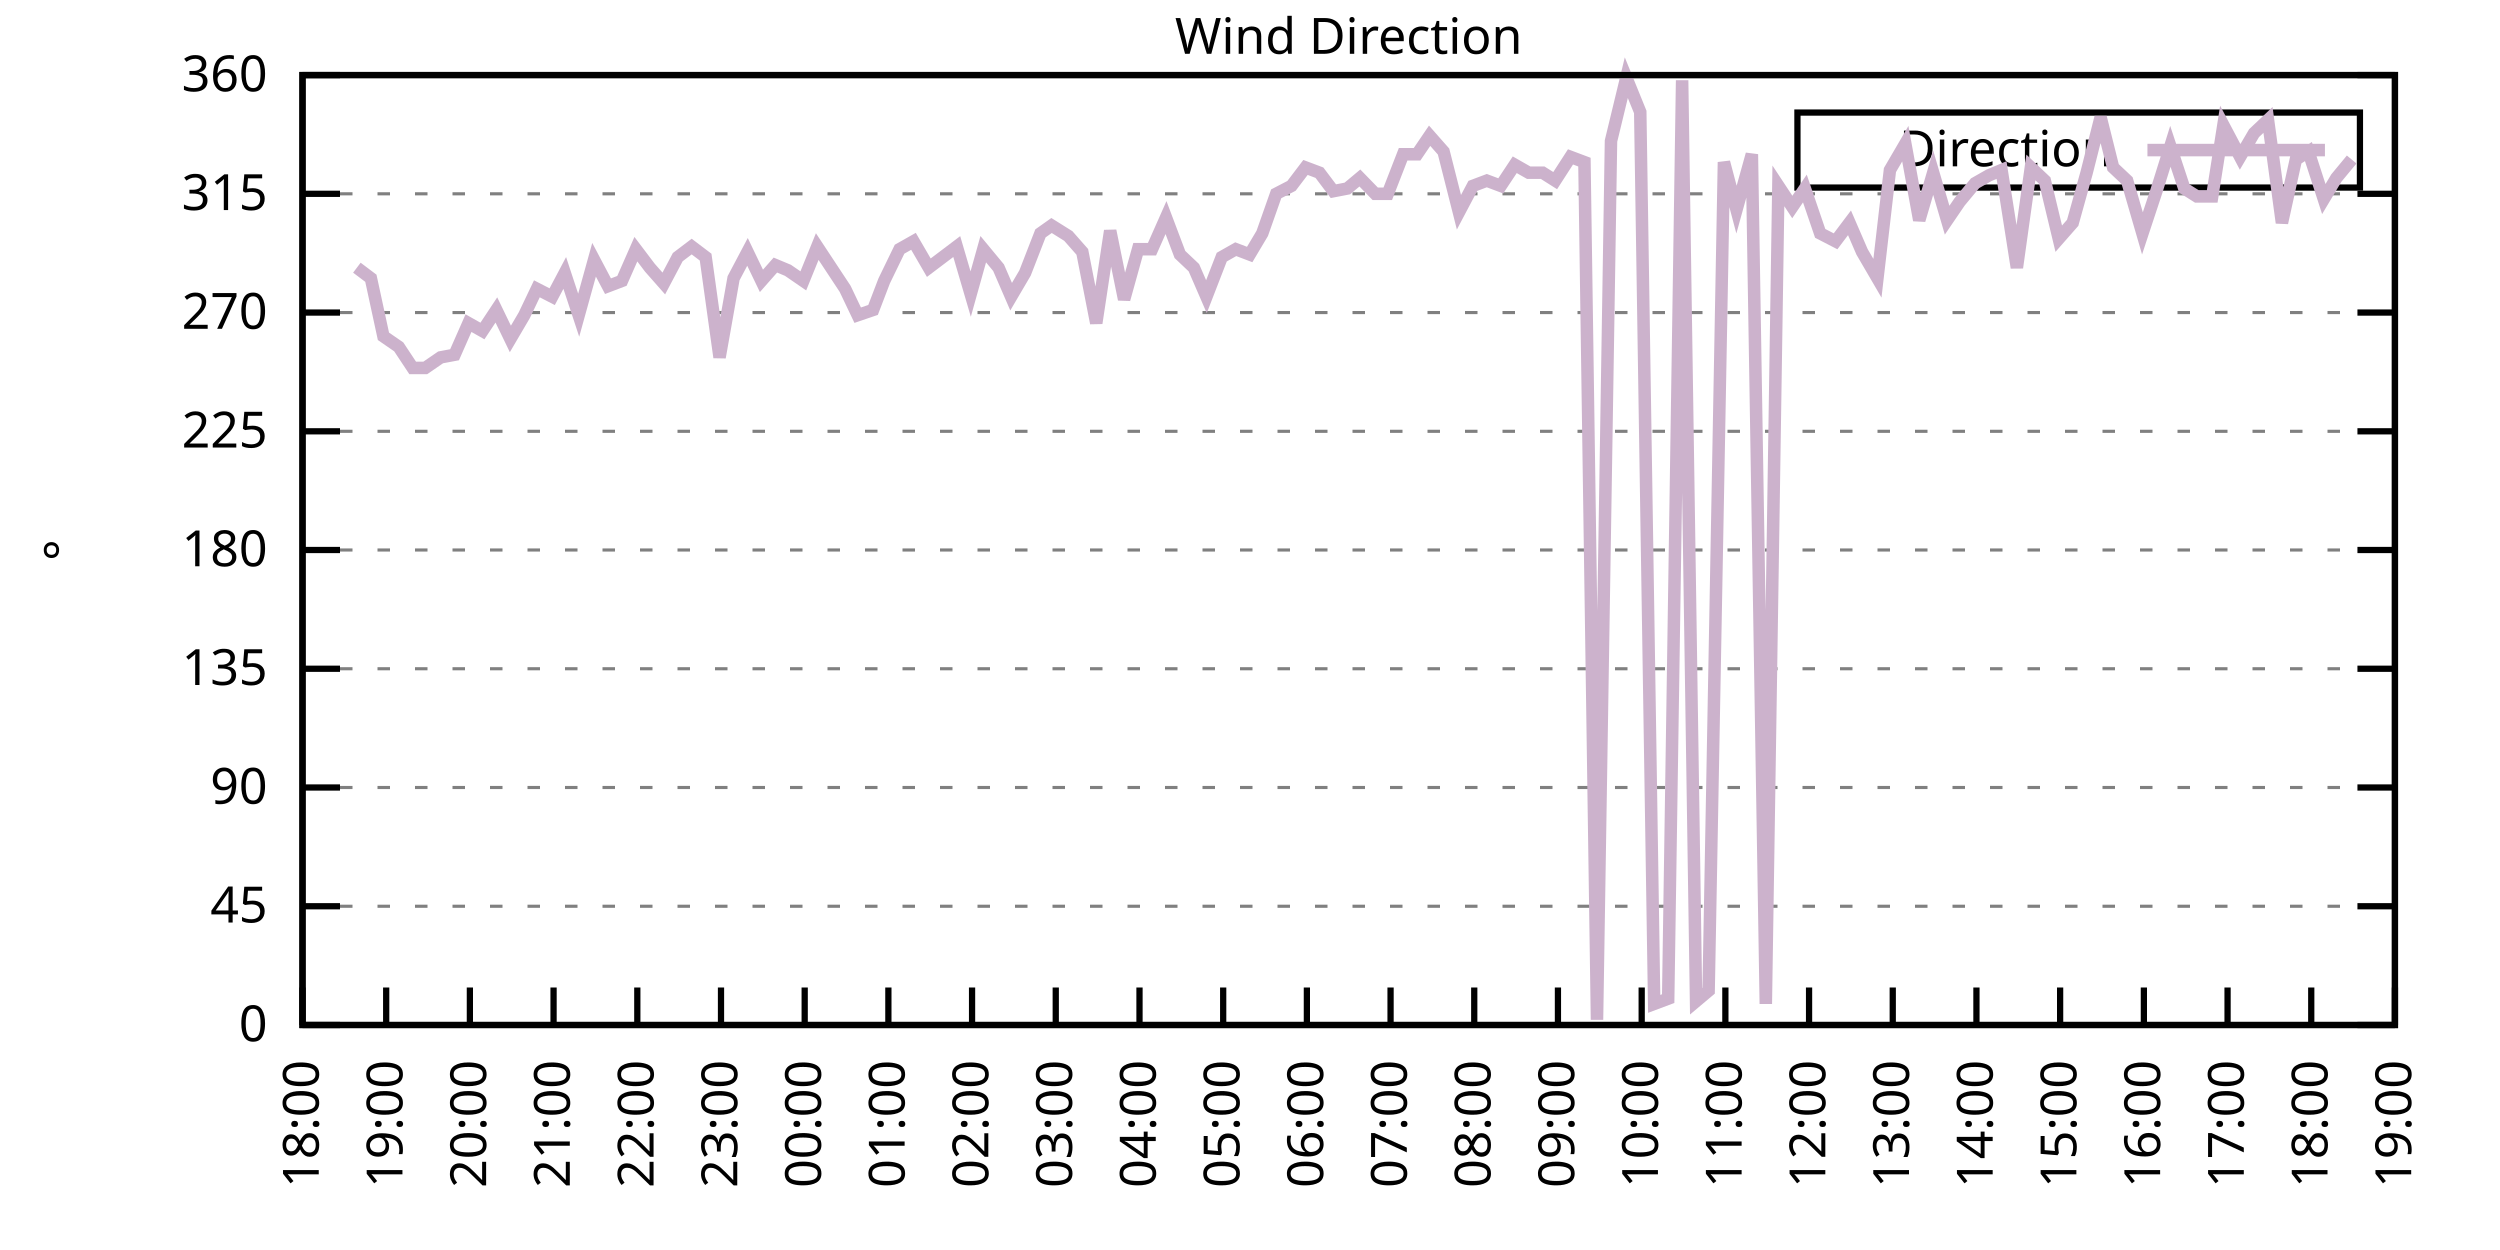
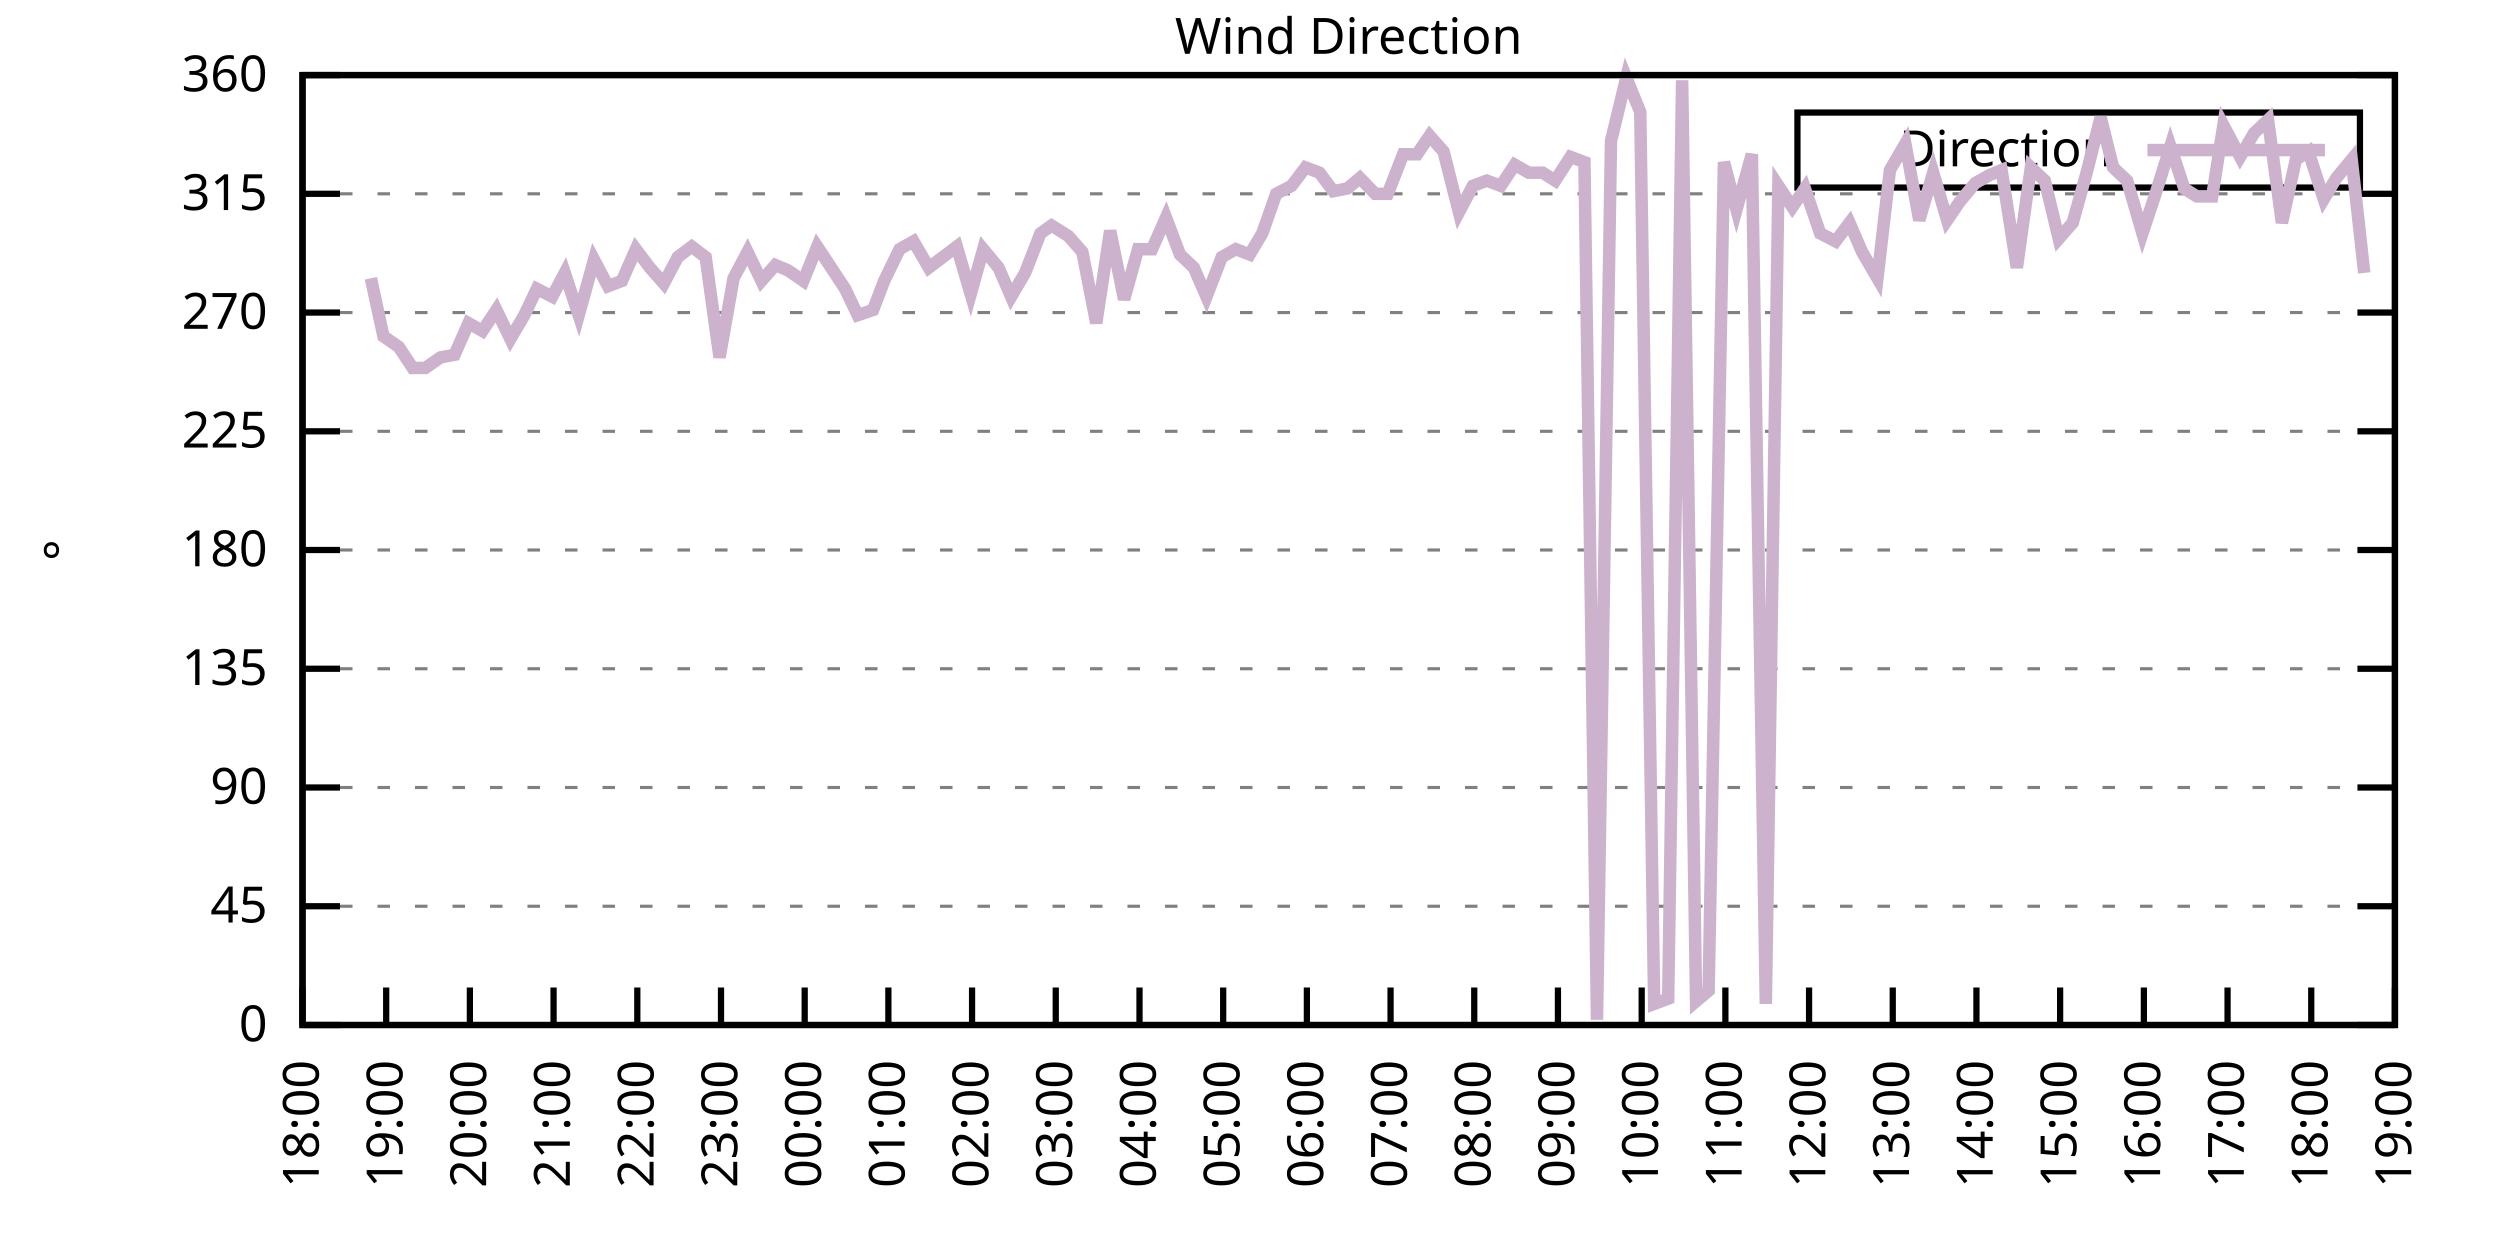
<svg xmlns="http://www.w3.org/2000/svg" xmlns:xlink="http://www.w3.org/1999/xlink" width="400" height="200" viewBox="0 0 400 200">
  <g id="gnuplot_canvas">
    <rect x="0" y="0" width="400" height="200" fill="none" />
    <defs>
      <circle id="gpDot" r="0.5" stroke-width="0.5" stroke="currentColor" />
      <path id="gpPt0" stroke-width="0.333" stroke="currentColor" d="M-1,0 h2 M0,-1 v2" />
      <path id="gpPt1" stroke-width="0.333" stroke="currentColor" d="M-1,-1 L1,1 M1,-1 L-1,1" />
      <path id="gpPt2" stroke-width="0.333" stroke="currentColor" d="M-1,0 L1,0 M0,-1 L0,1 M-1,-1 L1,1 M-1,1 L1,-1" />
      <rect id="gpPt3" stroke-width="0.333" stroke="currentColor" x="-1" y="-1" width="2" height="2" />
      <rect id="gpPt4" stroke-width="0.333" stroke="currentColor" fill="currentColor" x="-1" y="-1" width="2" height="2" />
      <circle id="gpPt5" stroke-width="0.333" stroke="currentColor" cx="0" cy="0" r="1" />
      <use xlink:href="#gpPt5" id="gpPt6" fill="currentColor" stroke="none" />
      <path id="gpPt7" stroke-width="0.333" stroke="currentColor" d="M0,-1.33 L-1.33,0.67 L1.33,0.67 z" />
      <use xlink:href="#gpPt7" id="gpPt8" fill="currentColor" stroke="none" />
      <use xlink:href="#gpPt7" id="gpPt9" stroke="currentColor" transform="rotate(180)" />
      <use xlink:href="#gpPt9" id="gpPt10" fill="currentColor" stroke="none" />
      <use xlink:href="#gpPt3" id="gpPt11" stroke="currentColor" transform="rotate(45)" />
      <use xlink:href="#gpPt11" id="gpPt12" fill="currentColor" stroke="none" />
      <path id="gpPt13" stroke-width="0.333" stroke="currentColor" d="M0,1.330 L1.265,0.411 L0.782,-1.067 L-0.782,-1.076 L-1.265,0.411 z" />
      <use xlink:href="#gpPt13" id="gpPt14" fill="currentColor" stroke="none" />
      <filter id="textbox" filterUnits="objectBoundingBox" x="0" y="0" height="1" width="1">
        <feFlood flood-color="white" flood-opacity="1" result="bgnd" />
        <feComposite in="SourceGraphic" in2="bgnd" operator="atop" />
      </filter>
      <filter id="greybox" filterUnits="objectBoundingBox" x="0" y="0" height="1" width="1">
        <feFlood flood-color="lightgrey" flood-opacity="1" result="grey" />
        <feComposite in="SourceGraphic" in2="grey" operator="atop" />
      </filter>
    </defs>
    <g fill="none" color="white" stroke="currentColor" stroke-width="1.00" stroke-linecap="butt" stroke-linejoin="miter">
</g>
    <g fill="none" color="black" stroke="currentColor" stroke-width="1.00" stroke-linecap="butt" stroke-linejoin="miter">
      <g stroke="none" shape-rendering="crispEdges">
        <polygon fill="rgb(255, 255, 255)" points="48.40,164.00 383.18,164.00 383.18,12.02 48.40,12.02 " />
      </g>
    </g>
    <g fill="none" color="black" stroke="currentColor" stroke-width="1.00" stroke-linecap="butt" stroke-linejoin="miter">
</g>
    <g fill="none" color="black" stroke="black" stroke-width="0.50" stroke-linecap="butt" stroke-linejoin="miter">
</g>
    <g fill="none" color="gray" stroke="currentColor" stroke-width="0.50" stroke-linecap="butt" stroke-linejoin="miter">
      <path stroke="gray" stroke-dasharray="2,4" class="gridline" d="M48.40,164.00 L383.19,164.00  " />
    </g>
    <g fill="none" color="gray" stroke="gray" stroke-width="1.00" stroke-linecap="butt" stroke-linejoin="miter">
</g>
    <g fill="none" color="black" stroke="currentColor" stroke-width="1.00" stroke-linecap="butt" stroke-linejoin="miter">
      <path stroke="black" d="M48.40,164.00 L54.40,164.00 M383.19,164.00 L377.19,164.00  " />
      <g transform="translate(42.80,166.60)" stroke="none" fill="black" font-family="Sans" font-size="8.00" text-anchor="end">
        <text>
          <tspan font-family="Sans"> 0</tspan>
        </text>
      </g>
    </g>
    <g fill="none" color="black" stroke="currentColor" stroke-width="1.00" stroke-linecap="butt" stroke-linejoin="miter">
</g>
    <g fill="none" color="black" stroke="black" stroke-width="0.50" stroke-linecap="butt" stroke-linejoin="miter">
</g>
    <g fill="none" color="gray" stroke="currentColor" stroke-width="0.50" stroke-linecap="butt" stroke-linejoin="miter">
      <path stroke="gray" stroke-dasharray="2,4" class="gridline" d="M48.40,145.00 L383.19,145.00  " />
    </g>
    <g fill="none" color="gray" stroke="gray" stroke-width="1.00" stroke-linecap="butt" stroke-linejoin="miter">
</g>
    <g fill="none" color="black" stroke="currentColor" stroke-width="1.00" stroke-linecap="butt" stroke-linejoin="miter">
      <path stroke="black" d="M48.40,145.00 L54.40,145.00 M383.19,145.00 L377.19,145.00  " />
      <g transform="translate(42.80,147.60)" stroke="none" fill="black" font-family="Sans" font-size="8.00" text-anchor="end">
        <text>
          <tspan font-family="Sans"> 45</tspan>
        </text>
      </g>
    </g>
    <g fill="none" color="black" stroke="currentColor" stroke-width="1.00" stroke-linecap="butt" stroke-linejoin="miter">
</g>
    <g fill="none" color="black" stroke="black" stroke-width="0.50" stroke-linecap="butt" stroke-linejoin="miter">
</g>
    <g fill="none" color="gray" stroke="currentColor" stroke-width="0.50" stroke-linecap="butt" stroke-linejoin="miter">
      <path stroke="gray" stroke-dasharray="2,4" class="gridline" d="M48.40,126.00 L383.19,126.00  " />
    </g>
    <g fill="none" color="gray" stroke="gray" stroke-width="1.00" stroke-linecap="butt" stroke-linejoin="miter">
</g>
    <g fill="none" color="black" stroke="currentColor" stroke-width="1.00" stroke-linecap="butt" stroke-linejoin="miter">
      <path stroke="black" d="M48.40,126.00 L54.40,126.00 M383.19,126.00 L377.19,126.00  " />
      <g transform="translate(42.80,128.60)" stroke="none" fill="black" font-family="Sans" font-size="8.00" text-anchor="end">
        <text>
          <tspan font-family="Sans"> 90</tspan>
        </text>
      </g>
    </g>
    <g fill="none" color="black" stroke="currentColor" stroke-width="1.00" stroke-linecap="butt" stroke-linejoin="miter">
</g>
    <g fill="none" color="black" stroke="black" stroke-width="0.50" stroke-linecap="butt" stroke-linejoin="miter">
</g>
    <g fill="none" color="gray" stroke="currentColor" stroke-width="0.50" stroke-linecap="butt" stroke-linejoin="miter">
      <path stroke="gray" stroke-dasharray="2,4" class="gridline" d="M48.40,107.00 L383.19,107.00  " />
    </g>
    <g fill="none" color="gray" stroke="gray" stroke-width="1.00" stroke-linecap="butt" stroke-linejoin="miter">
</g>
    <g fill="none" color="black" stroke="currentColor" stroke-width="1.00" stroke-linecap="butt" stroke-linejoin="miter">
      <path stroke="black" d="M48.40,107.00 L54.40,107.00 M383.19,107.00 L377.19,107.00  " />
      <g transform="translate(42.80,109.60)" stroke="none" fill="black" font-family="Sans" font-size="8.00" text-anchor="end">
        <text>
          <tspan font-family="Sans"> 135</tspan>
        </text>
      </g>
    </g>
    <g fill="none" color="black" stroke="currentColor" stroke-width="1.00" stroke-linecap="butt" stroke-linejoin="miter">
</g>
    <g fill="none" color="black" stroke="black" stroke-width="0.50" stroke-linecap="butt" stroke-linejoin="miter">
</g>
    <g fill="none" color="gray" stroke="currentColor" stroke-width="0.50" stroke-linecap="butt" stroke-linejoin="miter">
      <path stroke="gray" stroke-dasharray="2,4" class="gridline" d="M48.40,88.00 L383.19,88.00  " />
    </g>
    <g fill="none" color="gray" stroke="gray" stroke-width="1.00" stroke-linecap="butt" stroke-linejoin="miter">
</g>
    <g fill="none" color="black" stroke="currentColor" stroke-width="1.00" stroke-linecap="butt" stroke-linejoin="miter">
      <path stroke="black" d="M48.40,88.00 L54.40,88.00 M383.19,88.00 L377.19,88.00  " />
      <g transform="translate(42.80,90.60)" stroke="none" fill="black" font-family="Sans" font-size="8.00" text-anchor="end">
        <text>
          <tspan font-family="Sans"> 180</tspan>
        </text>
      </g>
    </g>
    <g fill="none" color="black" stroke="currentColor" stroke-width="1.00" stroke-linecap="butt" stroke-linejoin="miter">
</g>
    <g fill="none" color="black" stroke="black" stroke-width="0.50" stroke-linecap="butt" stroke-linejoin="miter">
</g>
    <g fill="none" color="gray" stroke="currentColor" stroke-width="0.50" stroke-linecap="butt" stroke-linejoin="miter">
      <path stroke="gray" stroke-dasharray="2,4" class="gridline" d="M48.40,69.01 L383.19,69.01  " />
    </g>
    <g fill="none" color="gray" stroke="gray" stroke-width="1.00" stroke-linecap="butt" stroke-linejoin="miter">
</g>
    <g fill="none" color="black" stroke="currentColor" stroke-width="1.00" stroke-linecap="butt" stroke-linejoin="miter">
      <path stroke="black" d="M48.40,69.01 L54.40,69.01 M383.19,69.01 L377.19,69.01  " />
      <g transform="translate(42.80,71.61)" stroke="none" fill="black" font-family="Sans" font-size="8.00" text-anchor="end">
        <text>
          <tspan font-family="Sans"> 225</tspan>
        </text>
      </g>
    </g>
    <g fill="none" color="black" stroke="currentColor" stroke-width="1.00" stroke-linecap="butt" stroke-linejoin="miter">
</g>
    <g fill="none" color="black" stroke="black" stroke-width="0.50" stroke-linecap="butt" stroke-linejoin="miter">
</g>
    <g fill="none" color="gray" stroke="currentColor" stroke-width="0.50" stroke-linecap="butt" stroke-linejoin="miter">
      <path stroke="gray" stroke-dasharray="2,4" class="gridline" d="M48.40,50.01 L383.19,50.01  " />
    </g>
    <g fill="none" color="gray" stroke="gray" stroke-width="1.00" stroke-linecap="butt" stroke-linejoin="miter">
</g>
    <g fill="none" color="black" stroke="currentColor" stroke-width="1.00" stroke-linecap="butt" stroke-linejoin="miter">
      <path stroke="black" d="M48.40,50.01 L54.40,50.01 M383.19,50.01 L377.19,50.01  " />
      <g transform="translate(42.80,52.61)" stroke="none" fill="black" font-family="Sans" font-size="8.00" text-anchor="end">
        <text>
          <tspan font-family="Sans"> 270</tspan>
        </text>
      </g>
    </g>
    <g fill="none" color="black" stroke="currentColor" stroke-width="1.00" stroke-linecap="butt" stroke-linejoin="miter">
</g>
    <g fill="none" color="black" stroke="black" stroke-width="0.50" stroke-linecap="butt" stroke-linejoin="miter">
</g>
    <g fill="none" color="gray" stroke="currentColor" stroke-width="0.50" stroke-linecap="butt" stroke-linejoin="miter">
      <path stroke="gray" stroke-dasharray="2,4" class="gridline" d="M48.40,31.01 L383.19,31.01  " />
    </g>
    <g fill="none" color="gray" stroke="gray" stroke-width="1.00" stroke-linecap="butt" stroke-linejoin="miter">
</g>
    <g fill="none" color="black" stroke="currentColor" stroke-width="1.00" stroke-linecap="butt" stroke-linejoin="miter">
      <path stroke="black" d="M48.40,31.01 L54.40,31.01 M383.19,31.01 L377.19,31.01  " />
      <g transform="translate(42.80,33.61)" stroke="none" fill="black" font-family="Sans" font-size="8.00" text-anchor="end">
        <text>
          <tspan font-family="Sans"> 315</tspan>
        </text>
      </g>
    </g>
    <g fill="none" color="black" stroke="currentColor" stroke-width="1.00" stroke-linecap="butt" stroke-linejoin="miter">
</g>
    <g fill="none" color="black" stroke="black" stroke-width="0.50" stroke-linecap="butt" stroke-linejoin="miter">
</g>
    <g fill="none" color="gray" stroke="currentColor" stroke-width="0.50" stroke-linecap="butt" stroke-linejoin="miter">
      <path stroke="gray" stroke-dasharray="2,4" class="gridline" d="M48.40,12.01 L383.19,12.01  " />
    </g>
    <g fill="none" color="gray" stroke="gray" stroke-width="1.00" stroke-linecap="butt" stroke-linejoin="miter">
</g>
    <g fill="none" color="black" stroke="currentColor" stroke-width="1.00" stroke-linecap="butt" stroke-linejoin="miter">
      <path stroke="black" d="M48.40,12.01 L54.40,12.01 M383.19,12.01 L377.19,12.01  " />
      <g transform="translate(42.80,14.61)" stroke="none" fill="black" font-family="Sans" font-size="8.00" text-anchor="end">
        <text>
          <tspan font-family="Sans"> 360</tspan>
        </text>
      </g>
    </g>
    <g fill="none" color="black" stroke="currentColor" stroke-width="1.00" stroke-linecap="butt" stroke-linejoin="miter">
      <path stroke="black" d="M48.40,164.00 L48.40,158.00  " />
      <g transform="translate(51.00,169.60) rotate(270.00)" stroke="none" fill="black" font-family="Sans" font-size="8.00" text-anchor="end">
        <text>
          <tspan font-family="Sans">18:00</tspan>
        </text>
      </g>
    </g>
    <g fill="none" color="black" stroke="currentColor" stroke-width="1.00" stroke-linecap="butt" stroke-linejoin="miter">
      <path stroke="black" d="M61.79,164.00 L61.79,158.00  " />
      <g transform="translate(64.39,169.60) rotate(270.00)" stroke="none" fill="black" font-family="Sans" font-size="8.00" text-anchor="end">
        <text>
          <tspan font-family="Sans">19:00</tspan>
        </text>
      </g>
    </g>
    <g fill="none" color="black" stroke="currentColor" stroke-width="1.00" stroke-linecap="butt" stroke-linejoin="miter">
      <path stroke="black" d="M75.18,164.00 L75.18,158.00  " />
      <g transform="translate(77.78,169.60) rotate(270.00)" stroke="none" fill="black" font-family="Sans" font-size="8.00" text-anchor="end">
        <text>
          <tspan font-family="Sans">20:00</tspan>
        </text>
      </g>
    </g>
    <g fill="none" color="black" stroke="currentColor" stroke-width="1.00" stroke-linecap="butt" stroke-linejoin="miter">
      <path stroke="black" d="M88.57,164.00 L88.57,158.00  " />
      <g transform="translate(91.17,169.60) rotate(270.00)" stroke="none" fill="black" font-family="Sans" font-size="8.00" text-anchor="end">
        <text>
          <tspan font-family="Sans">21:00</tspan>
        </text>
      </g>
    </g>
    <g fill="none" color="black" stroke="currentColor" stroke-width="1.00" stroke-linecap="butt" stroke-linejoin="miter">
      <path stroke="black" d="M101.97,164.00 L101.97,158.00  " />
      <g transform="translate(104.57,169.60) rotate(270.00)" stroke="none" fill="black" font-family="Sans" font-size="8.00" text-anchor="end">
        <text>
          <tspan font-family="Sans">22:00</tspan>
        </text>
      </g>
    </g>
    <g fill="none" color="black" stroke="currentColor" stroke-width="1.00" stroke-linecap="butt" stroke-linejoin="miter">
      <path stroke="black" d="M115.36,164.00 L115.36,158.00  " />
      <g transform="translate(117.96,169.60) rotate(270.00)" stroke="none" fill="black" font-family="Sans" font-size="8.00" text-anchor="end">
        <text>
          <tspan font-family="Sans">23:00</tspan>
        </text>
      </g>
    </g>
    <g fill="none" color="black" stroke="currentColor" stroke-width="1.00" stroke-linecap="butt" stroke-linejoin="miter">
      <path stroke="black" d="M128.75,164.00 L128.75,158.00  " />
      <g transform="translate(131.35,169.60) rotate(270.00)" stroke="none" fill="black" font-family="Sans" font-size="8.00" text-anchor="end">
        <text>
          <tspan font-family="Sans">00:00</tspan>
        </text>
      </g>
    </g>
    <g fill="none" color="black" stroke="currentColor" stroke-width="1.00" stroke-linecap="butt" stroke-linejoin="miter">
      <path stroke="black" d="M142.14,164.00 L142.14,158.00  " />
      <g transform="translate(144.74,169.60) rotate(270.00)" stroke="none" fill="black" font-family="Sans" font-size="8.00" text-anchor="end">
        <text>
          <tspan font-family="Sans">01:00</tspan>
        </text>
      </g>
    </g>
    <g fill="none" color="black" stroke="currentColor" stroke-width="1.00" stroke-linecap="butt" stroke-linejoin="miter">
      <path stroke="black" d="M155.53,164.00 L155.53,158.00  " />
      <g transform="translate(158.13,169.60) rotate(270.00)" stroke="none" fill="black" font-family="Sans" font-size="8.00" text-anchor="end">
        <text>
          <tspan font-family="Sans">02:00</tspan>
        </text>
      </g>
    </g>
    <g fill="none" color="black" stroke="currentColor" stroke-width="1.00" stroke-linecap="butt" stroke-linejoin="miter">
      <path stroke="black" d="M168.92,164.00 L168.92,158.00  " />
      <g transform="translate(171.52,169.60) rotate(270.00)" stroke="none" fill="black" font-family="Sans" font-size="8.00" text-anchor="end">
        <text>
          <tspan font-family="Sans">03:00</tspan>
        </text>
      </g>
    </g>
    <g fill="none" color="black" stroke="currentColor" stroke-width="1.00" stroke-linecap="butt" stroke-linejoin="miter">
      <path stroke="black" d="M182.32,164.00 L182.32,158.00  " />
      <g transform="translate(184.92,169.60) rotate(270.00)" stroke="none" fill="black" font-family="Sans" font-size="8.00" text-anchor="end">
        <text>
          <tspan font-family="Sans">04:00</tspan>
        </text>
      </g>
    </g>
    <g fill="none" color="black" stroke="currentColor" stroke-width="1.00" stroke-linecap="butt" stroke-linejoin="miter">
      <path stroke="black" d="M195.71,164.00 L195.71,158.00  " />
      <g transform="translate(198.31,169.60) rotate(270.00)" stroke="none" fill="black" font-family="Sans" font-size="8.00" text-anchor="end">
        <text>
          <tspan font-family="Sans">05:00</tspan>
        </text>
      </g>
    </g>
    <g fill="none" color="black" stroke="currentColor" stroke-width="1.00" stroke-linecap="butt" stroke-linejoin="miter">
      <path stroke="black" d="M209.10,164.00 L209.10,158.00  " />
      <g transform="translate(211.70,169.60) rotate(270.00)" stroke="none" fill="black" font-family="Sans" font-size="8.00" text-anchor="end">
        <text>
          <tspan font-family="Sans">06:00</tspan>
        </text>
      </g>
    </g>
    <g fill="none" color="black" stroke="currentColor" stroke-width="1.00" stroke-linecap="butt" stroke-linejoin="miter">
      <path stroke="black" d="M222.49,164.00 L222.49,158.00  " />
      <g transform="translate(225.09,169.60) rotate(270.00)" stroke="none" fill="black" font-family="Sans" font-size="8.00" text-anchor="end">
        <text>
          <tspan font-family="Sans">07:00</tspan>
        </text>
      </g>
    </g>
    <g fill="none" color="black" stroke="currentColor" stroke-width="1.00" stroke-linecap="butt" stroke-linejoin="miter">
      <path stroke="black" d="M235.88,164.00 L235.88,158.00  " />
      <g transform="translate(238.48,169.60) rotate(270.00)" stroke="none" fill="black" font-family="Sans" font-size="8.00" text-anchor="end">
        <text>
          <tspan font-family="Sans">08:00</tspan>
        </text>
      </g>
    </g>
    <g fill="none" color="black" stroke="currentColor" stroke-width="1.00" stroke-linecap="butt" stroke-linejoin="miter">
      <path stroke="black" d="M249.27,164.00 L249.27,158.00  " />
      <g transform="translate(251.87,169.60) rotate(270.00)" stroke="none" fill="black" font-family="Sans" font-size="8.00" text-anchor="end">
        <text>
          <tspan font-family="Sans">09:00</tspan>
        </text>
      </g>
    </g>
    <g fill="none" color="black" stroke="currentColor" stroke-width="1.00" stroke-linecap="butt" stroke-linejoin="miter">
      <path stroke="black" d="M262.67,164.00 L262.67,158.00  " />
      <g transform="translate(265.27,169.60) rotate(270.00)" stroke="none" fill="black" font-family="Sans" font-size="8.00" text-anchor="end">
        <text>
          <tspan font-family="Sans">10:00</tspan>
        </text>
      </g>
    </g>
    <g fill="none" color="black" stroke="currentColor" stroke-width="1.00" stroke-linecap="butt" stroke-linejoin="miter">
      <path stroke="black" d="M276.06,164.00 L276.06,158.00  " />
      <g transform="translate(278.66,169.60) rotate(270.00)" stroke="none" fill="black" font-family="Sans" font-size="8.00" text-anchor="end">
        <text>
          <tspan font-family="Sans">11:00</tspan>
        </text>
      </g>
    </g>
    <g fill="none" color="black" stroke="currentColor" stroke-width="1.00" stroke-linecap="butt" stroke-linejoin="miter">
      <path stroke="black" d="M289.45,164.00 L289.45,158.00  " />
      <g transform="translate(292.05,169.60) rotate(270.00)" stroke="none" fill="black" font-family="Sans" font-size="8.00" text-anchor="end">
        <text>
          <tspan font-family="Sans">12:00</tspan>
        </text>
      </g>
    </g>
    <g fill="none" color="black" stroke="currentColor" stroke-width="1.00" stroke-linecap="butt" stroke-linejoin="miter">
      <path stroke="black" d="M302.84,164.00 L302.84,158.00  " />
      <g transform="translate(305.44,169.60) rotate(270.00)" stroke="none" fill="black" font-family="Sans" font-size="8.00" text-anchor="end">
        <text>
          <tspan font-family="Sans">13:00</tspan>
        </text>
      </g>
    </g>
    <g fill="none" color="black" stroke="currentColor" stroke-width="1.00" stroke-linecap="butt" stroke-linejoin="miter">
      <path stroke="black" d="M316.23,164.00 L316.23,158.00  " />
      <g transform="translate(318.83,169.60) rotate(270.00)" stroke="none" fill="black" font-family="Sans" font-size="8.00" text-anchor="end">
        <text>
          <tspan font-family="Sans">14:00</tspan>
        </text>
      </g>
    </g>
    <g fill="none" color="black" stroke="currentColor" stroke-width="1.00" stroke-linecap="butt" stroke-linejoin="miter">
      <path stroke="black" d="M329.62,164.00 L329.62,158.00  " />
      <g transform="translate(332.22,169.60) rotate(270.00)" stroke="none" fill="black" font-family="Sans" font-size="8.00" text-anchor="end">
        <text>
          <tspan font-family="Sans">15:00</tspan>
        </text>
      </g>
    </g>
    <g fill="none" color="black" stroke="currentColor" stroke-width="1.00" stroke-linecap="butt" stroke-linejoin="miter">
      <path stroke="black" d="M343.02,164.00 L343.02,158.00  " />
      <g transform="translate(345.62,169.60) rotate(270.00)" stroke="none" fill="black" font-family="Sans" font-size="8.00" text-anchor="end">
        <text>
          <tspan font-family="Sans">16:00</tspan>
        </text>
      </g>
    </g>
    <g fill="none" color="black" stroke="currentColor" stroke-width="1.00" stroke-linecap="butt" stroke-linejoin="miter">
      <path stroke="black" d="M356.41,164.00 L356.41,158.00  " />
      <g transform="translate(359.01,169.60) rotate(270.00)" stroke="none" fill="black" font-family="Sans" font-size="8.00" text-anchor="end">
        <text>
          <tspan font-family="Sans">17:00</tspan>
        </text>
      </g>
    </g>
    <g fill="none" color="black" stroke="currentColor" stroke-width="1.00" stroke-linecap="butt" stroke-linejoin="miter">
      <path stroke="black" d="M369.80,164.00 L369.80,158.00  " />
      <g transform="translate(372.40,169.60) rotate(270.00)" stroke="none" fill="black" font-family="Sans" font-size="8.00" text-anchor="end">
        <text>
          <tspan font-family="Sans">18:00</tspan>
        </text>
      </g>
    </g>
    <g fill="none" color="black" stroke="currentColor" stroke-width="1.00" stroke-linecap="butt" stroke-linejoin="miter">
      <path stroke="black" d="M383.19,164.00 L383.19,158.00  " />
      <g transform="translate(385.79,169.60) rotate(270.00)" stroke="none" fill="black" font-family="Sans" font-size="8.00" text-anchor="end">
        <text>
          <tspan font-family="Sans">19:00</tspan>
        </text>
      </g>
    </g>
    <g fill="none" color="black" stroke="currentColor" stroke-width="1.00" stroke-linecap="butt" stroke-linejoin="miter">
</g>
    <g fill="none" color="black" stroke="currentColor" stroke-width="1.00" stroke-linecap="butt" stroke-linejoin="miter">
      <path stroke="black" d="M48.40,12.01 L48.40,164.00 L383.19,164.00 L383.19,12.01 L48.40,12.01 Z  " />
    </g>
    <g fill="none" color="black" stroke="currentColor" stroke-width="1.00" stroke-linecap="butt" stroke-linejoin="miter">
</g>
    <g fill="none" color="black" stroke="currentColor" stroke-width="1.00" stroke-linecap="butt" stroke-linejoin="miter">
      <path stroke="black" d="M287.59,30.01 L287.59,18.01 L377.59,18.01 L377.59,30.01 L287.59,30.01 Z  " />
    </g>
    <g id="Wind_direction_plot_1">
      <g fill="none" color="white" stroke="black" stroke-width="2.00" stroke-linecap="butt" stroke-linejoin="miter">
</g>
      <g fill="none" color="black" stroke="currentColor" stroke-width="2.00" stroke-linecap="butt" stroke-linejoin="miter">
        <g transform="translate(337.99,26.61)" stroke="none" fill="black" font-family="Sans" font-size="8.00" text-anchor="end">
          <text>
            <tspan font-family="Sans">Direction</tspan>
          </text>
        </g>
      </g>
      <g fill="none" color="black" stroke="currentColor" stroke-width="2.00" stroke-linecap="butt" stroke-linejoin="miter">
-         <path stroke="rgb(204, 178, 204)" d="M343.59,24.01 L371.99,24.01 M57.10,42.83 L59.34,44.52 L61.35,53.81 L63.80,55.50 L66.03,58.87 L68.04,58.87   L70.50,57.18 L72.73,56.76 L74.96,51.70 L77.19,52.96 L79.42,49.59 L81.66,54.23 L83.89,50.43 L85.90,46.21   L88.35,47.47 L90.36,43.67 L92.59,50.43 L95.05,41.56 L97.28,45.79 L99.51,44.94 L101.74,39.87 L103.98,42.83   L106.21,45.36 L108.44,41.14 L110.67,39.45 L112.90,41.14 L115.13,57.18 L117.37,44.52 L119.60,40.30 L121.83,44.94   L124.06,42.41 L126.07,43.25 L128.53,44.94 L130.76,39.45 L135.22,46.21 L137.23,50.43 L139.69,49.59 L141.47,44.94   L143.93,39.87 L146.16,38.61 L148.61,42.83 L153.08,39.45 L155.31,47.05 L157.32,39.87 L159.77,42.83 L161.78,47.47   L164.01,43.67 L166.47,37.34 L168.25,36.08 L170.93,37.76 L173.17,40.30 L175.40,51.70 L177.63,36.92 L179.86,47.90   L182.09,39.87 L184.32,39.87 L186.56,34.81 L188.79,40.72 L191.02,42.83 L193.03,47.47 L195.48,41.14 L197.72,39.87   L199.95,40.72 L201.96,37.34 L204.19,31.01 L206.64,29.74 L208.88,26.79 L211.11,27.63 L213.34,30.59 L215.57,30.16   L217.58,28.48 L220.04,31.01 L222.04,31.01 L224.50,24.68 L226.73,24.68 L228.74,21.72 L230.97,24.25 L233.43,33.96   L235.66,29.74 L237.89,28.90 L240.12,29.74 L242.36,26.36 L244.59,27.63 L246.82,27.63 L248.83,28.90 L251.28,25.10   L253.51,25.94 L255.52,163.16 L257.76,22.56 L260.21,12.43 L262.44,17.92 L264.67,160.62 L266.91,159.78 L269.14,12.85   L271.37,160.20 L273.38,158.51 L275.83,25.94 L277.84,33.54 L280.30,24.68 L282.53,160.62 L284.54,29.74 L286.77,33.12   L288.78,30.16 L291.23,37.34 L293.69,38.61 L295.92,35.65 L297.93,40.30 L300.39,44.52 L302.39,27.21 L304.85,22.99   L307.08,35.23 L309.31,27.63 L311.54,35.23 L313.55,32.28 L316.01,29.32 L318.24,28.05 L320.25,27.21 L322.70,42.83   L324.94,26.79 L327.17,28.90 L329.40,38.19 L331.63,35.65 L333.86,27.63 L336.10,18.77 L338.10,26.79 L340.34,28.90   L342.79,37.34 L345.02,30.59 L347.26,23.41 L349.49,30.16 L351.50,31.43 L353.95,31.43 L355.74,20.03 L358.42,25.10   L360.65,21.30 L362.88,19.19 L365.11,35.65 L367.34,25.52 L369.35,24.25 L371.81,31.85 L373.82,28.48 L376.27,25.52    " />
+         <path stroke="rgb(204, 178, 204)" d="M343.59,24.01 L371.99,24.01 M59.34,44.52 L61.35,53.81 L63.80,55.50 L66.03,58.87 L68.04,58.87 L70.50,57.18   L72.73,56.76 L74.96,51.70 L77.19,52.96 L79.42,49.59 L81.66,54.23 L83.89,50.43 L85.90,46.21 L88.35,47.47   L90.36,43.67 L92.59,50.43 L95.05,41.56 L97.28,45.79 L99.51,44.94 L101.74,39.87 L103.98,42.83 L106.21,45.36   L108.44,41.14 L110.67,39.45 L112.90,41.14 L115.13,57.18 L117.37,44.52 L119.60,40.30 L121.83,44.94 L124.06,42.41   L126.07,43.25 L128.53,44.94 L130.76,39.45 L135.22,46.21 L137.23,50.43 L139.69,49.59 L141.47,44.94 L143.93,39.87   L146.16,38.61 L148.61,42.83 L153.08,39.45 L155.31,47.05 L157.32,39.87 L159.77,42.83 L161.78,47.47 L164.01,43.67   L166.47,37.34 L168.25,36.08 L170.93,37.76 L173.17,40.30 L175.40,51.70 L177.63,36.92 L179.86,47.90 L182.09,39.87   L184.32,39.87 L186.56,34.81 L188.79,40.72 L191.02,42.83 L193.03,47.47 L195.48,41.14 L197.72,39.87 L199.95,40.72   L201.96,37.34 L204.19,31.01 L206.64,29.74 L208.88,26.79 L211.11,27.63 L213.34,30.59 L215.57,30.16 L217.58,28.48   L220.04,31.01 L222.04,31.01 L224.50,24.68 L226.73,24.68 L228.74,21.72 L230.97,24.25 L233.43,33.96 L235.66,29.74   L237.89,28.90 L240.12,29.74 L242.36,26.36 L244.59,27.63 L246.82,27.63 L248.83,28.90 L251.28,25.10 L253.51,25.94   L255.52,163.16 L257.76,22.56 L260.21,12.43 L262.44,17.92 L264.67,160.62 L266.91,159.78 L269.14,12.85 L271.37,160.20   L273.38,158.51 L275.83,25.94 L277.84,33.54 L280.30,24.68 L282.53,160.62 L284.54,29.74 L286.77,33.12 L288.78,30.16   L291.23,37.34 L293.69,38.61 L295.92,35.65 L297.93,40.30 L300.39,44.52 L302.39,27.21 L304.85,22.99 L307.08,35.23   L309.31,27.63 L311.54,35.23 L313.55,32.28 L316.01,29.32 L318.24,28.05 L320.25,27.21 L322.70,42.83 L324.94,26.79   L327.17,28.90 L329.40,38.19 L331.63,35.65 L333.86,27.63 L336.10,18.77 L338.10,26.79 L340.34,28.90 L342.79,37.34   L345.02,30.59 L347.26,23.41 L349.49,30.16 L351.50,31.43 L353.95,31.43 L355.74,20.03 L358.42,25.10 L360.65,21.30   L362.88,19.19 L365.11,35.65 L367.34,25.52 L369.35,24.25 L371.81,31.85 L373.82,28.48 L376.27,25.52 L378.28,43.67    " />
      </g>
    </g>
    <g fill="none" color="black" stroke="currentColor" stroke-width="2.00" stroke-linecap="butt" stroke-linejoin="miter">
</g>
    <g fill="none" color="black" stroke="black" stroke-width="1.00" stroke-linecap="butt" stroke-linejoin="miter">
</g>
    <g fill="none" color="black" stroke="currentColor" stroke-width="1.00" stroke-linecap="butt" stroke-linejoin="miter">
      <path stroke="black" d="M48.40,12.01 L48.40,164.00 L383.19,164.00 L383.19,12.01 L48.40,12.01 Z  " />
      <g transform="translate(12.80,88.01) rotate(270.00)" stroke="none" fill="black" font-family="Sans" font-size="8.00" text-anchor="middle">
        <text>
          <tspan font-family="Sans">°</tspan>
        </text>
      </g>
    </g>
    <g fill="none" color="black" stroke="currentColor" stroke-width="1.00" stroke-linecap="butt" stroke-linejoin="miter">
</g>
    <g fill="none" color="black" stroke="currentColor" stroke-width="1.00" stroke-linecap="butt" stroke-linejoin="miter">
      <g transform="translate(215.79,8.61)" stroke="none" fill="black" font-family="Sans" font-size="8.00" text-anchor="middle">
        <text>
          <tspan font-family="Sans">Wind Direction</tspan>
        </text>
      </g>
    </g>
    <g fill="none" color="black" stroke="currentColor" stroke-width="1.00" stroke-linecap="butt" stroke-linejoin="miter">
</g>
  </g>
</svg>
